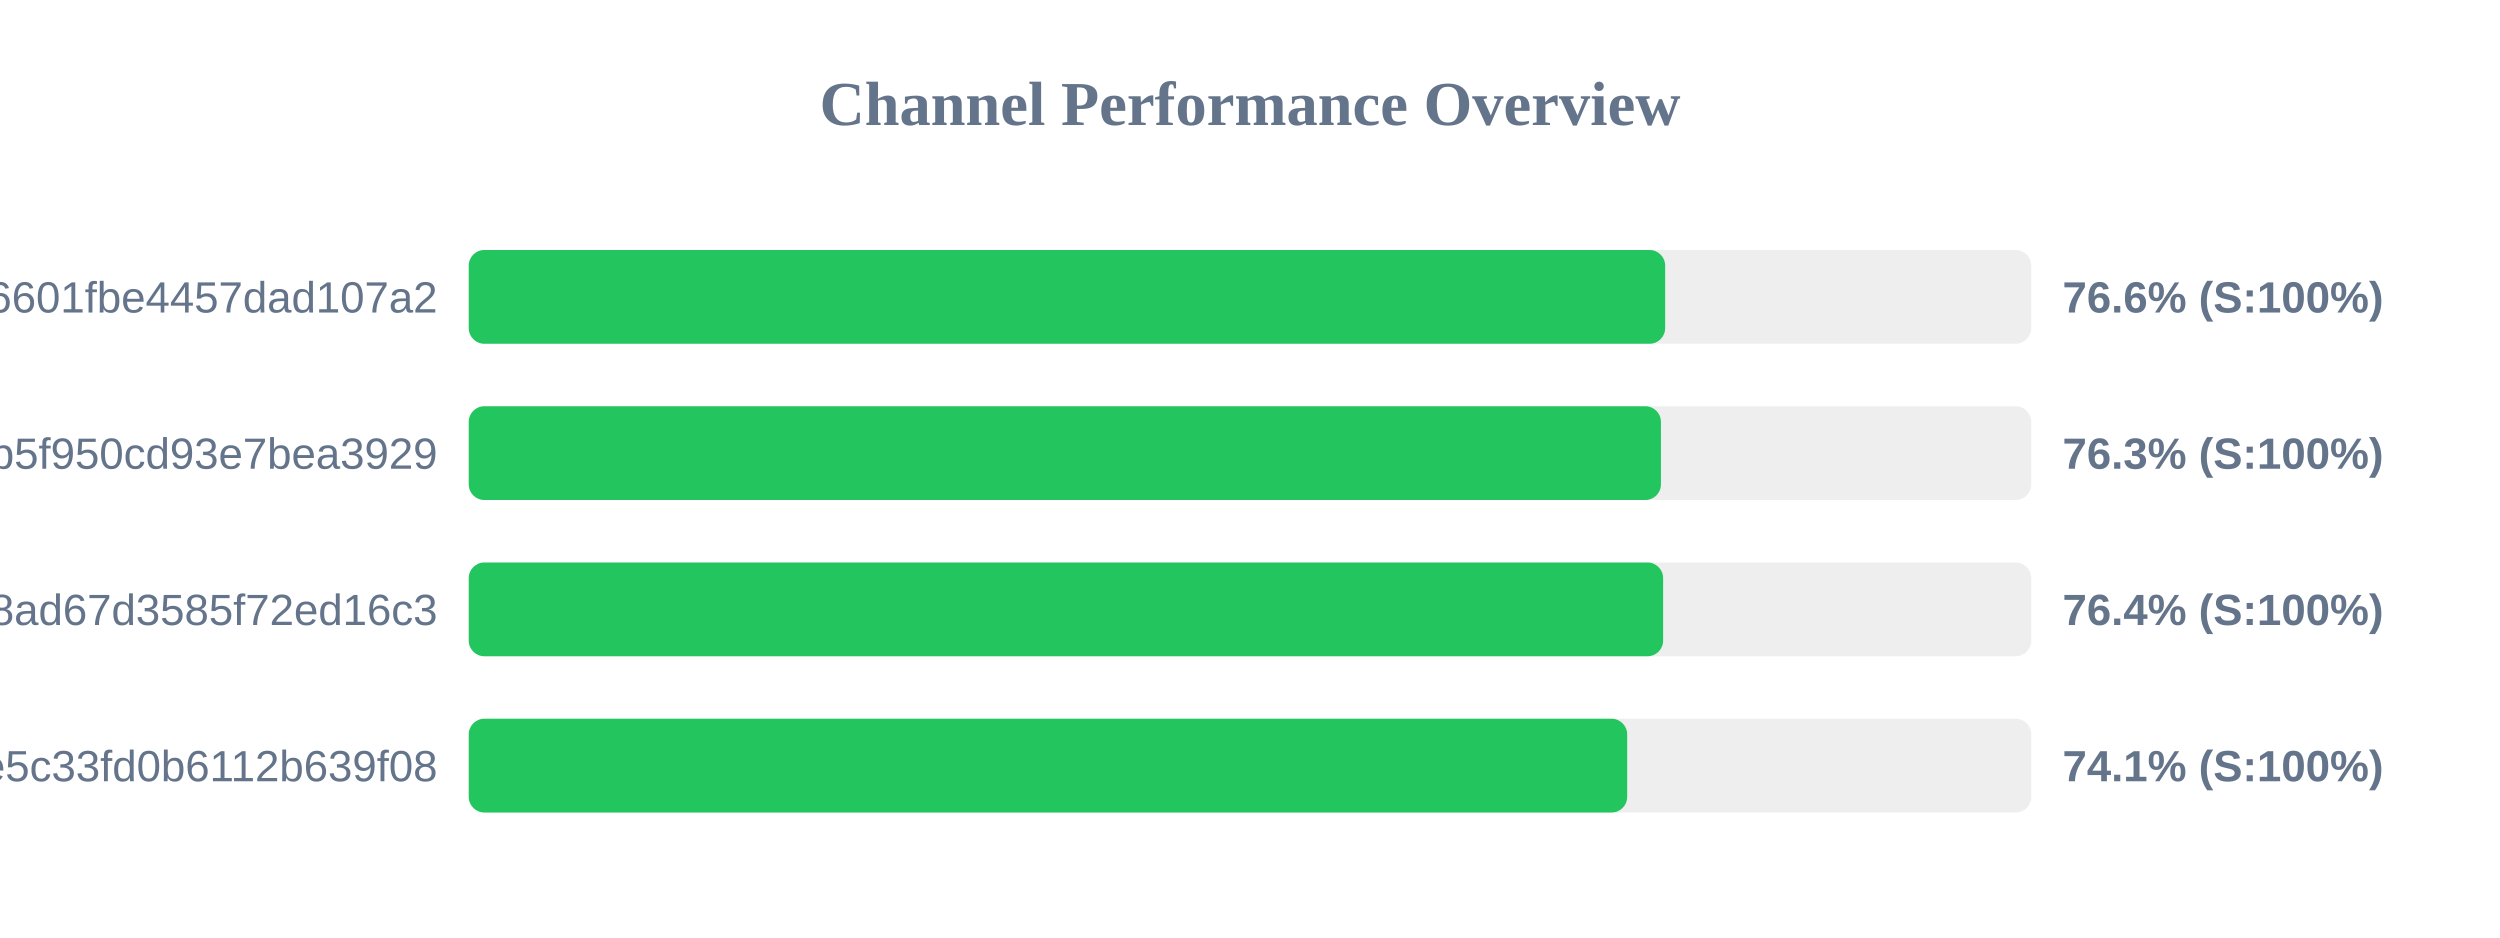
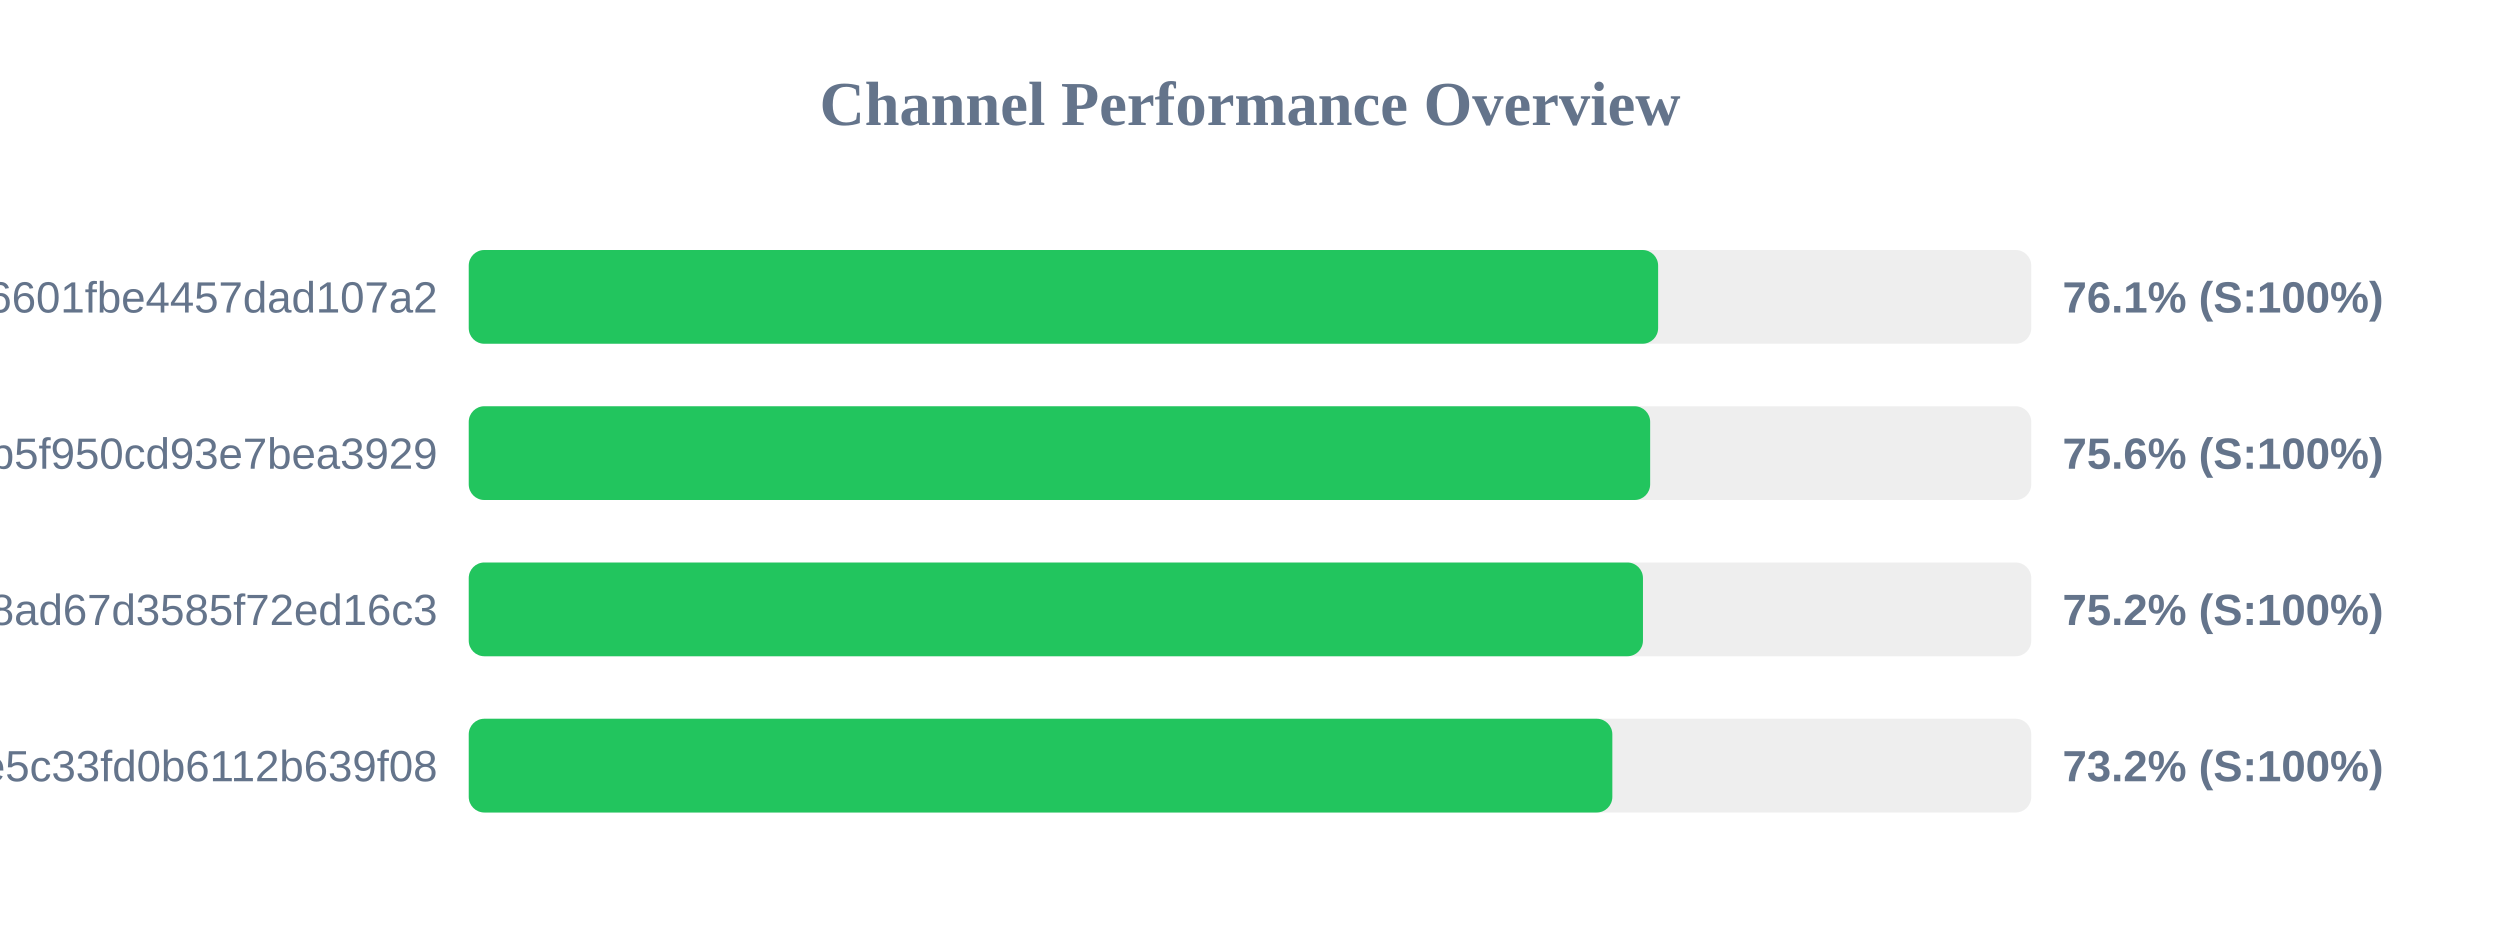
<svg xmlns="http://www.w3.org/2000/svg" width="800" height="300" version="1.1">
  <style>
        .row { font: 14px Arial; fill: #64748b; }
        .score { font: bold 14px Arial; fill: #64748b; }
    </style>
  <text x="400" y="40" text-anchor="middle" font-size="20px" font-weight="bold" fill="#64748b">Channel Performance Overview</text>
  <rect x="150" y="80" width="500" height="30" fill="#eee" rx="5" />
-   <rect x="150" y="80" width="382.85" height="30" fill="#22c55e" rx="5" />
+   <rect x="150" y="80" width="380.6" height="30" fill="#22c55e" rx="5" />
  <text x="140" y="100" text-anchor="end" class="row">6ca22ad3b96aa6601fbe4457dad107a2</text>
-   <text x="660" y="100" text-anchor="start" class="score">76.6% (S:100%)</text>
+   <text x="660" y="100" text-anchor="start" class="score">76.1% (S:100%)</text>
  <rect x="150" y="130" width="500" height="30" fill="#eee" rx="5" />
-   <rect x="150" y="130" width="381.5" height="30" fill="#22c55e" rx="5" />
+   <rect x="150" y="130" width="378.05" height="30" fill="#22c55e" rx="5" />
  <text x="140" y="150" text-anchor="end" class="row">subscribe?token=05dd6e525ca86b5f950cd93e7bea3929</text>
-   <text x="660" y="150" text-anchor="start" class="score">76.3% (S:100%)</text>
+   <text x="660" y="150" text-anchor="start" class="score">75.6% (S:100%)</text>
  <rect x="150" y="180" width="500" height="30" fill="#eee" rx="5" />
-   <rect x="150" y="180" width="382.2" height="30" fill="#22c55e" rx="5" />
+   <rect x="150" y="180" width="375.75" height="30" fill="#22c55e" rx="5" />
  <text x="140" y="200" text-anchor="end" class="row">d2ddf60933dd08ad67d3585f72ed16c3</text>
-   <text x="660" y="200" text-anchor="start" class="score">76.4% (S:100%)</text>
+   <text x="660" y="200" text-anchor="start" class="score">75.2% (S:100%)</text>
  <rect x="150" y="230" width="500" height="30" fill="#eee" rx="5" />
-   <rect x="150" y="230" width="370.7" height="30" fill="#22c55e" rx="5" />
+   <rect x="150" y="230" width="365.95" height="30" fill="#22c55e" rx="5" />
  <text x="140" y="250" text-anchor="end" class="row">56c52d37015ce5c33fd0b6112b639f08</text>
-   <text x="660" y="250" text-anchor="start" class="score">74.1% (S:100%)</text>
+   <text x="660" y="250" text-anchor="start" class="score">73.2% (S:100%)</text>
</svg>
